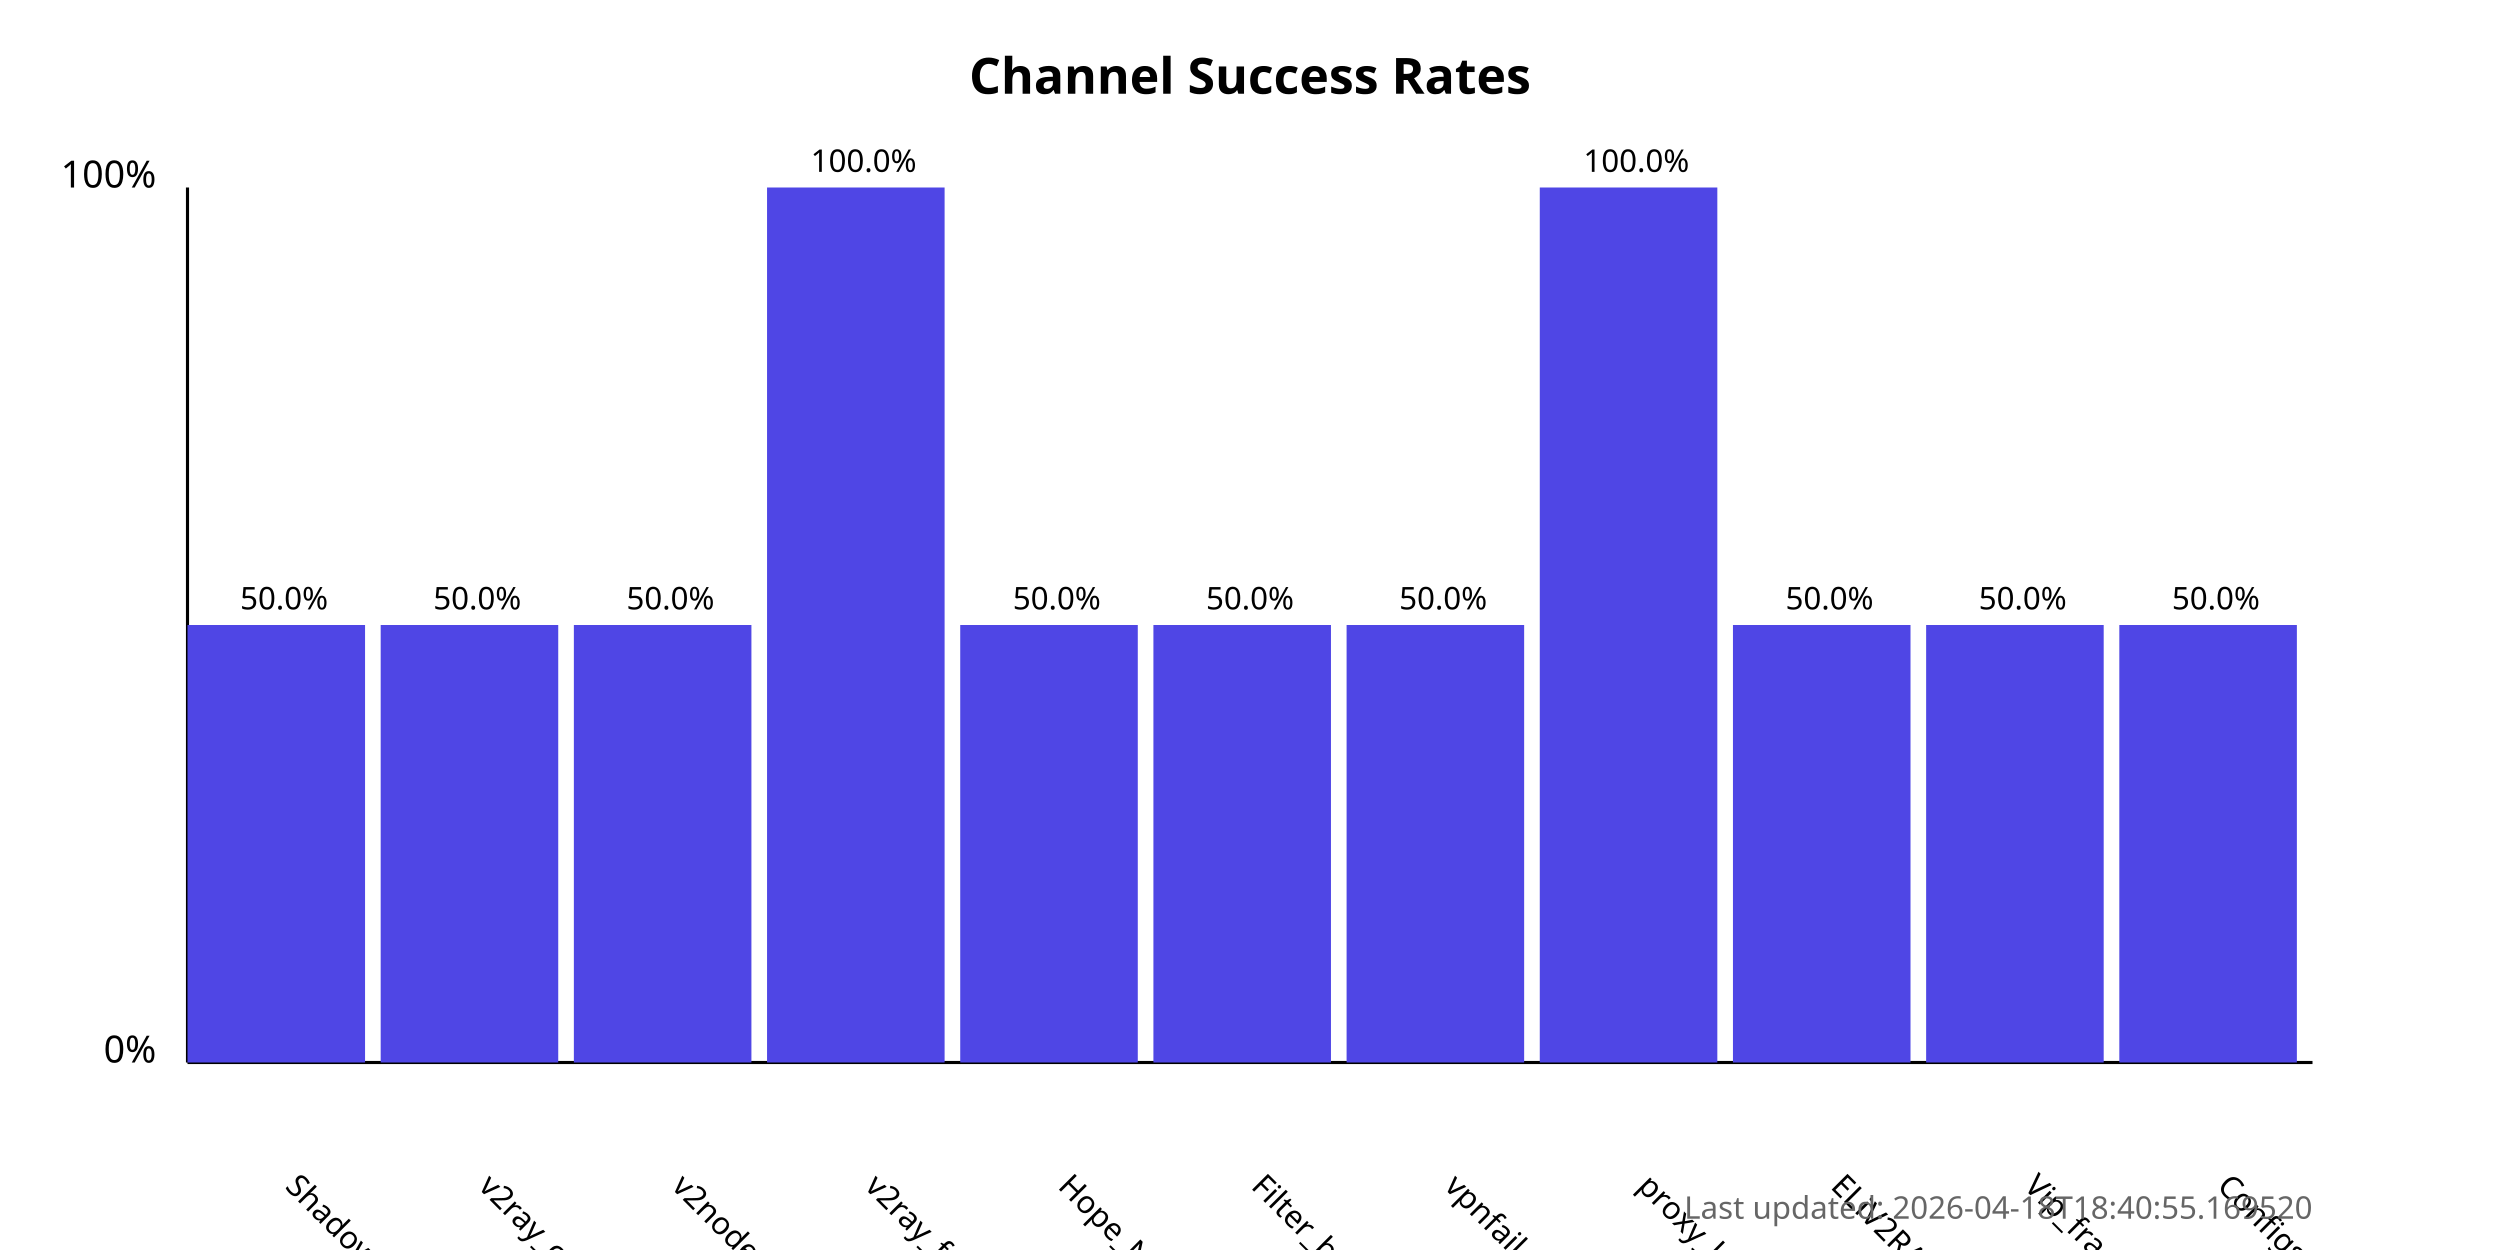
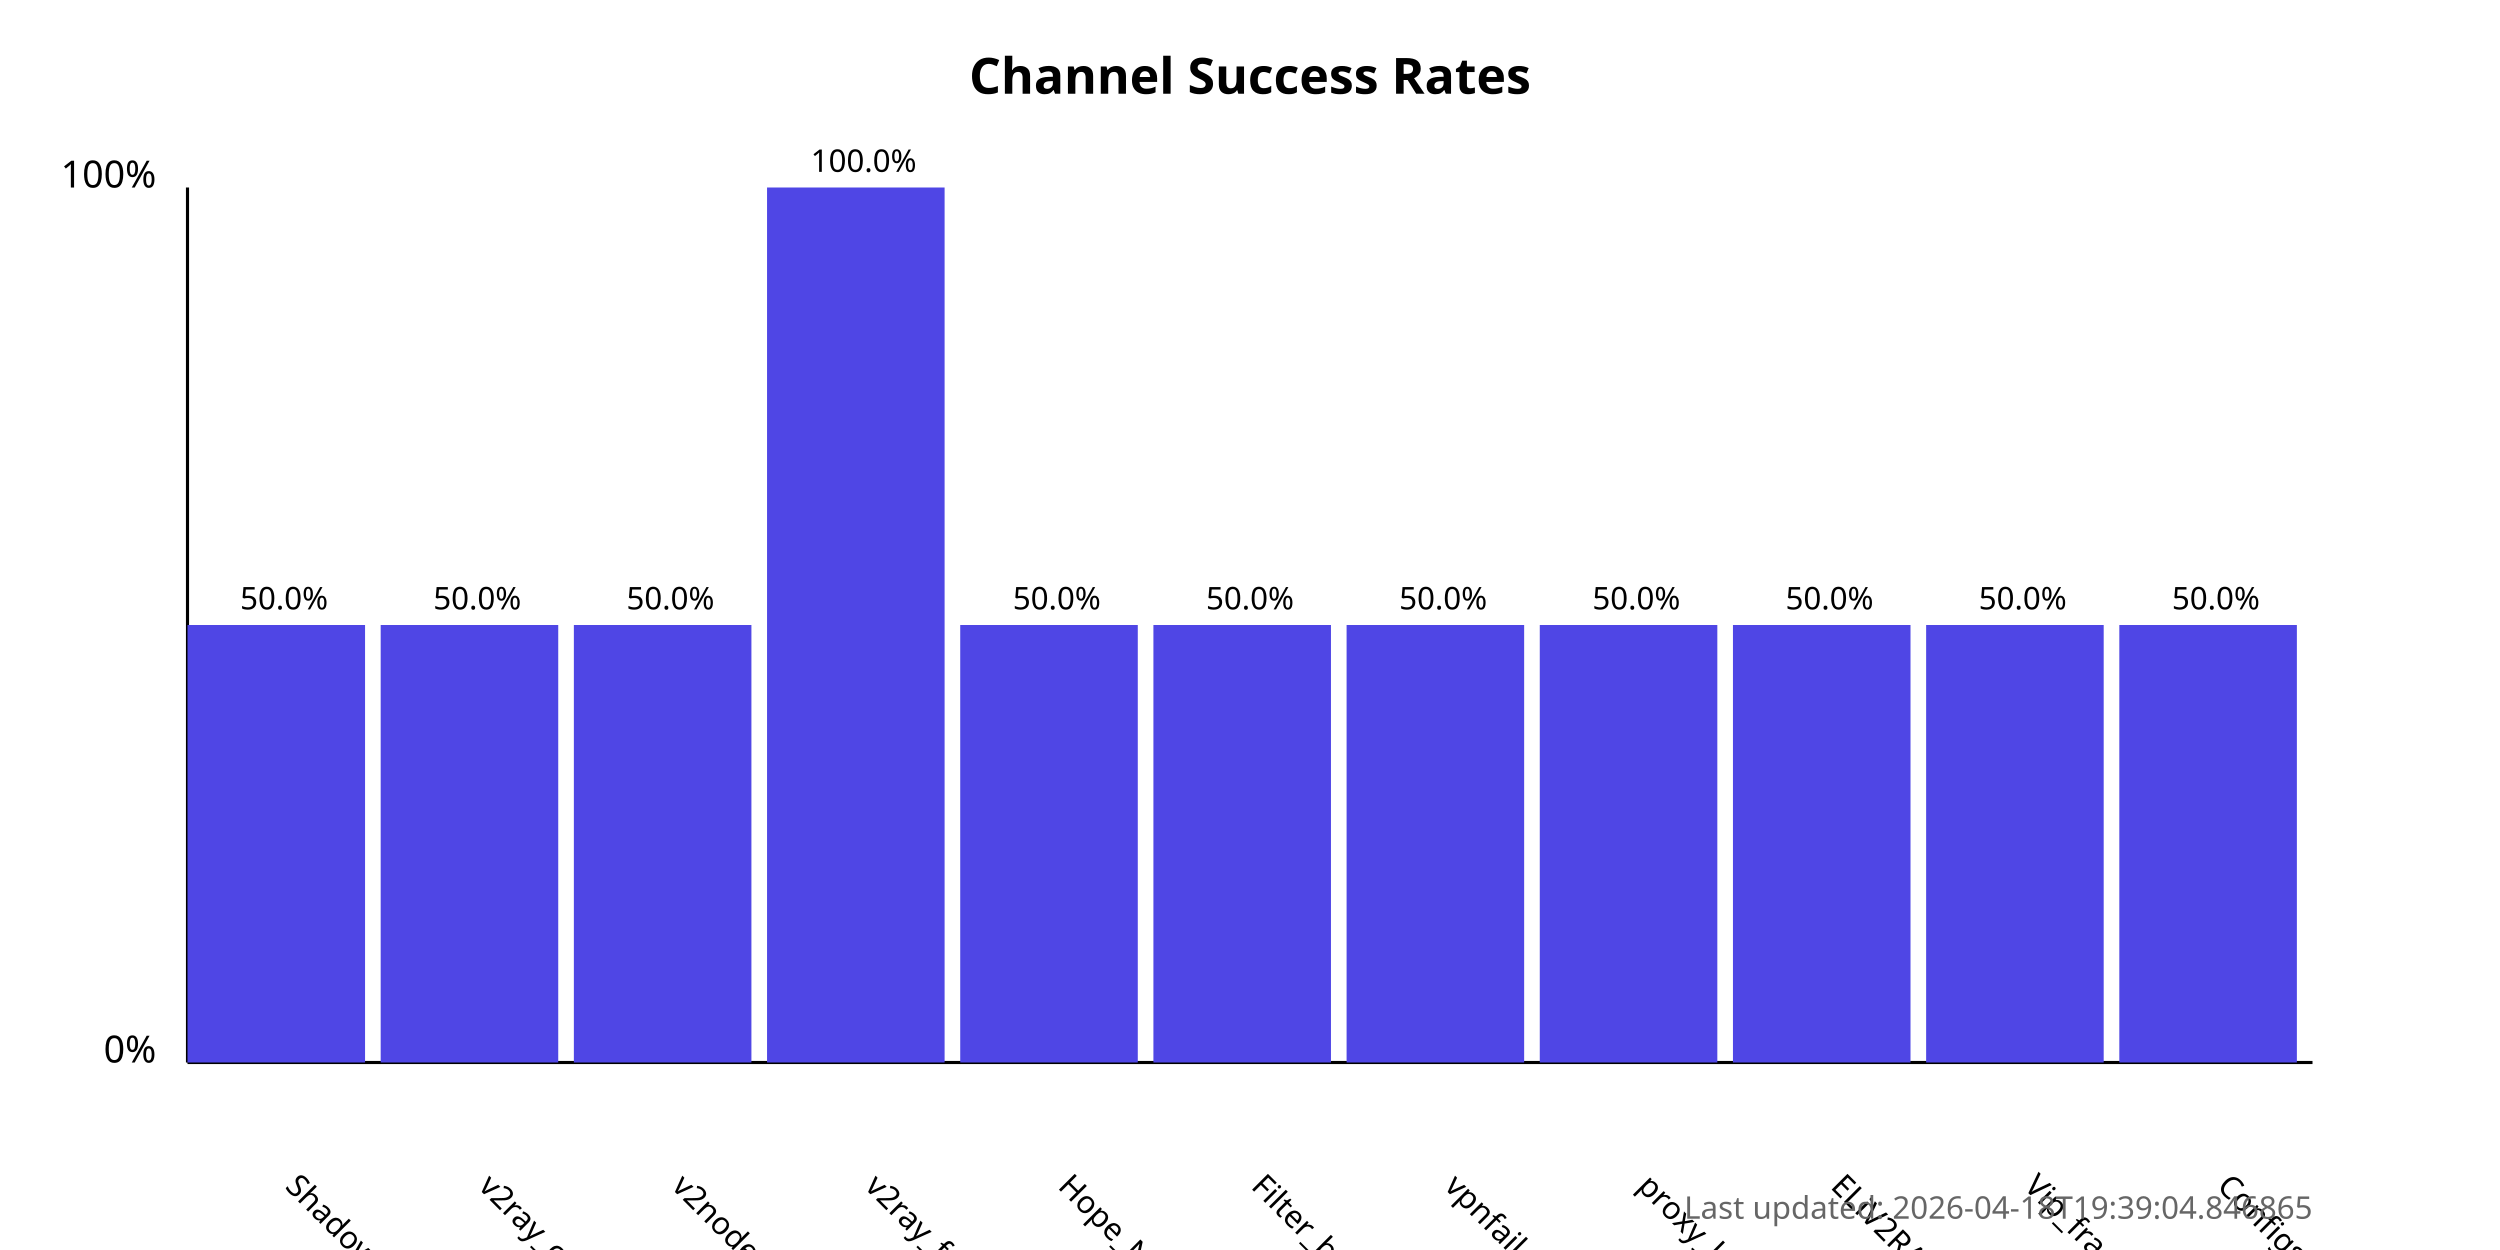
<svg xmlns="http://www.w3.org/2000/svg" width="800" height="400">
  <style>
            .chart-title { font: bold 16px sans-serif; }
            .axis-label { font: 12px sans-serif; }
            .tick-label { font: 10px sans-serif; }
            .bar { fill: #4f46e5; }
            .bar:hover { fill: #6366f1; }
            .timestamp { font: 10px sans-serif; fill: #666; }
        </style>
  <text x="400.0" y="30" text-anchor="middle" class="chart-title">
            Channel Success Rates
        </text>
  <line x1="60" y1="340" x2="60" y2="60" stroke="black" stroke-width="1" />
  <line x1="60" y1="340" x2="740" y2="340" stroke="black" stroke-width="1" />
  <text x="50" y="340" text-anchor="end" class="axis-label">0%</text>
  <text x="50" y="60" text-anchor="end" class="axis-label">100%</text>
  <g>
    <rect x="60" y="200.0" width="56.818" height="140.0" class="bar" />
    <text x="90.909" y="380" transform="rotate(45, 90.90909, 380)" text-anchor="start" class="tick-label">
                ShadowProxy66
            </text>
    <text x="90.909" y="195.0" text-anchor="middle" class="tick-label">
                50.0%
            </text>
  </g>
  <g>
    <rect x="121.818" y="200.0" width="56.818" height="140.0" class="bar" />
    <text x="152.727" y="380" transform="rotate(45, 152.7273, 380)" text-anchor="start" class="tick-label">
                v2ray_configs_pool
            </text>
    <text x="152.727" y="195.0" text-anchor="middle" class="tick-label">
                50.0%
            </text>
  </g>
  <g>
    <rect x="183.636" y="200.0" width="56.818" height="140.0" class="bar" />
    <text x="214.545" y="380" transform="rotate(45, 214.5455, 380)" text-anchor="start" class="tick-label">
                v2nodes
            </text>
    <text x="214.545" y="195.0" text-anchor="middle" class="tick-label">
                50.0%
            </text>
  </g>
  <g>
    <rect x="245.455" y="60.0" width="56.818" height="280.0" class="bar" />
    <text x="276.364" y="380" transform="rotate(45, 276.3636, 380)" text-anchor="start" class="tick-label">
                v2ray_free_conf
            </text>
    <text x="276.364" y="55.0" text-anchor="middle" class="tick-label">
                100.0%
            </text>
  </g>
  <g>
    <rect x="307.273" y="200.0" width="56.818" height="140.0" class="bar" />
    <text x="338.182" y="380" transform="rotate(45, 338.1818, 380)" text-anchor="start" class="tick-label">
                Hope_Net
            </text>
    <text x="338.182" y="195.0" text-anchor="middle" class="tick-label">
                50.0%
            </text>
  </g>
  <g>
    <rect x="369.091" y="200.0" width="56.818" height="140.0" class="bar" />
    <text x="400.0" y="380" transform="rotate(45, 400.0, 380)" text-anchor="start" class="tick-label">
                Filter_breaker
            </text>
    <text x="400.0" y="195.0" text-anchor="middle" class="tick-label">
                50.0%
            </text>
  </g>
  <g>
    <rect x="430.909" y="200.0" width="56.818" height="140.0" class="bar" />
    <text x="461.818" y="380" transform="rotate(45, 461.8182, 380)" text-anchor="start" class="tick-label">
                vpnfail_vless
            </text>
    <text x="461.818" y="195.0" text-anchor="middle" class="tick-label">
                50.0%
            </text>
  </g>
  <g>
-     <rect x="492.727" y="60.0" width="56.818" height="280.0" class="bar" />
+     <rect x="492.727" y="200.0" width="56.818" height="140.0" class="bar" />
    <text x="523.636" y="380" transform="rotate(45, 523.6364, 380)" text-anchor="start" class="tick-label">
                proxy_kafee
            </text>
-     <text x="523.636" y="55.0" text-anchor="middle" class="tick-label">
-                 100.0%
+     <text x="523.636" y="195.0" text-anchor="middle" class="tick-label">
+                 50.0%
            </text>
  </g>
  <g>
    <rect x="554.545" y="200.0" width="56.818" height="140.0" class="bar" />
    <text x="585.455" y="380" transform="rotate(45, 585.4545, 380)" text-anchor="start" class="tick-label">
                ELiV2RAY
            </text>
    <text x="585.455" y="195.0" text-anchor="middle" class="tick-label">
                50.0%
            </text>
  </g>
  <g>
    <rect x="616.364" y="200.0" width="56.818" height="140.0" class="bar" />
    <text x="647.273" y="380" transform="rotate(45, 647.2727, 380)" text-anchor="start" class="tick-label">
                Vip_fragment_v2ray
            </text>
    <text x="647.273" y="195.0" text-anchor="middle" class="tick-label">
                50.0%
            </text>
  </g>
  <g>
    <rect x="678.182" y="200.0" width="56.818" height="140.0" class="bar" />
    <text x="709.091" y="380" transform="rotate(45, 709.0909, 380)" text-anchor="start" class="tick-label">
                ConfigsHubPlus
            </text>
    <text x="709.091" y="195.0" text-anchor="middle" class="tick-label">
                50.0%
            </text>
  </g>
  <text x="740" y="390" text-anchor="end" class="timestamp">
-             Last updated: 2026-04-18T18:40:55.169520
+             Last updated: 2026-04-18T19:39:04.846865
        </text>
</svg>
